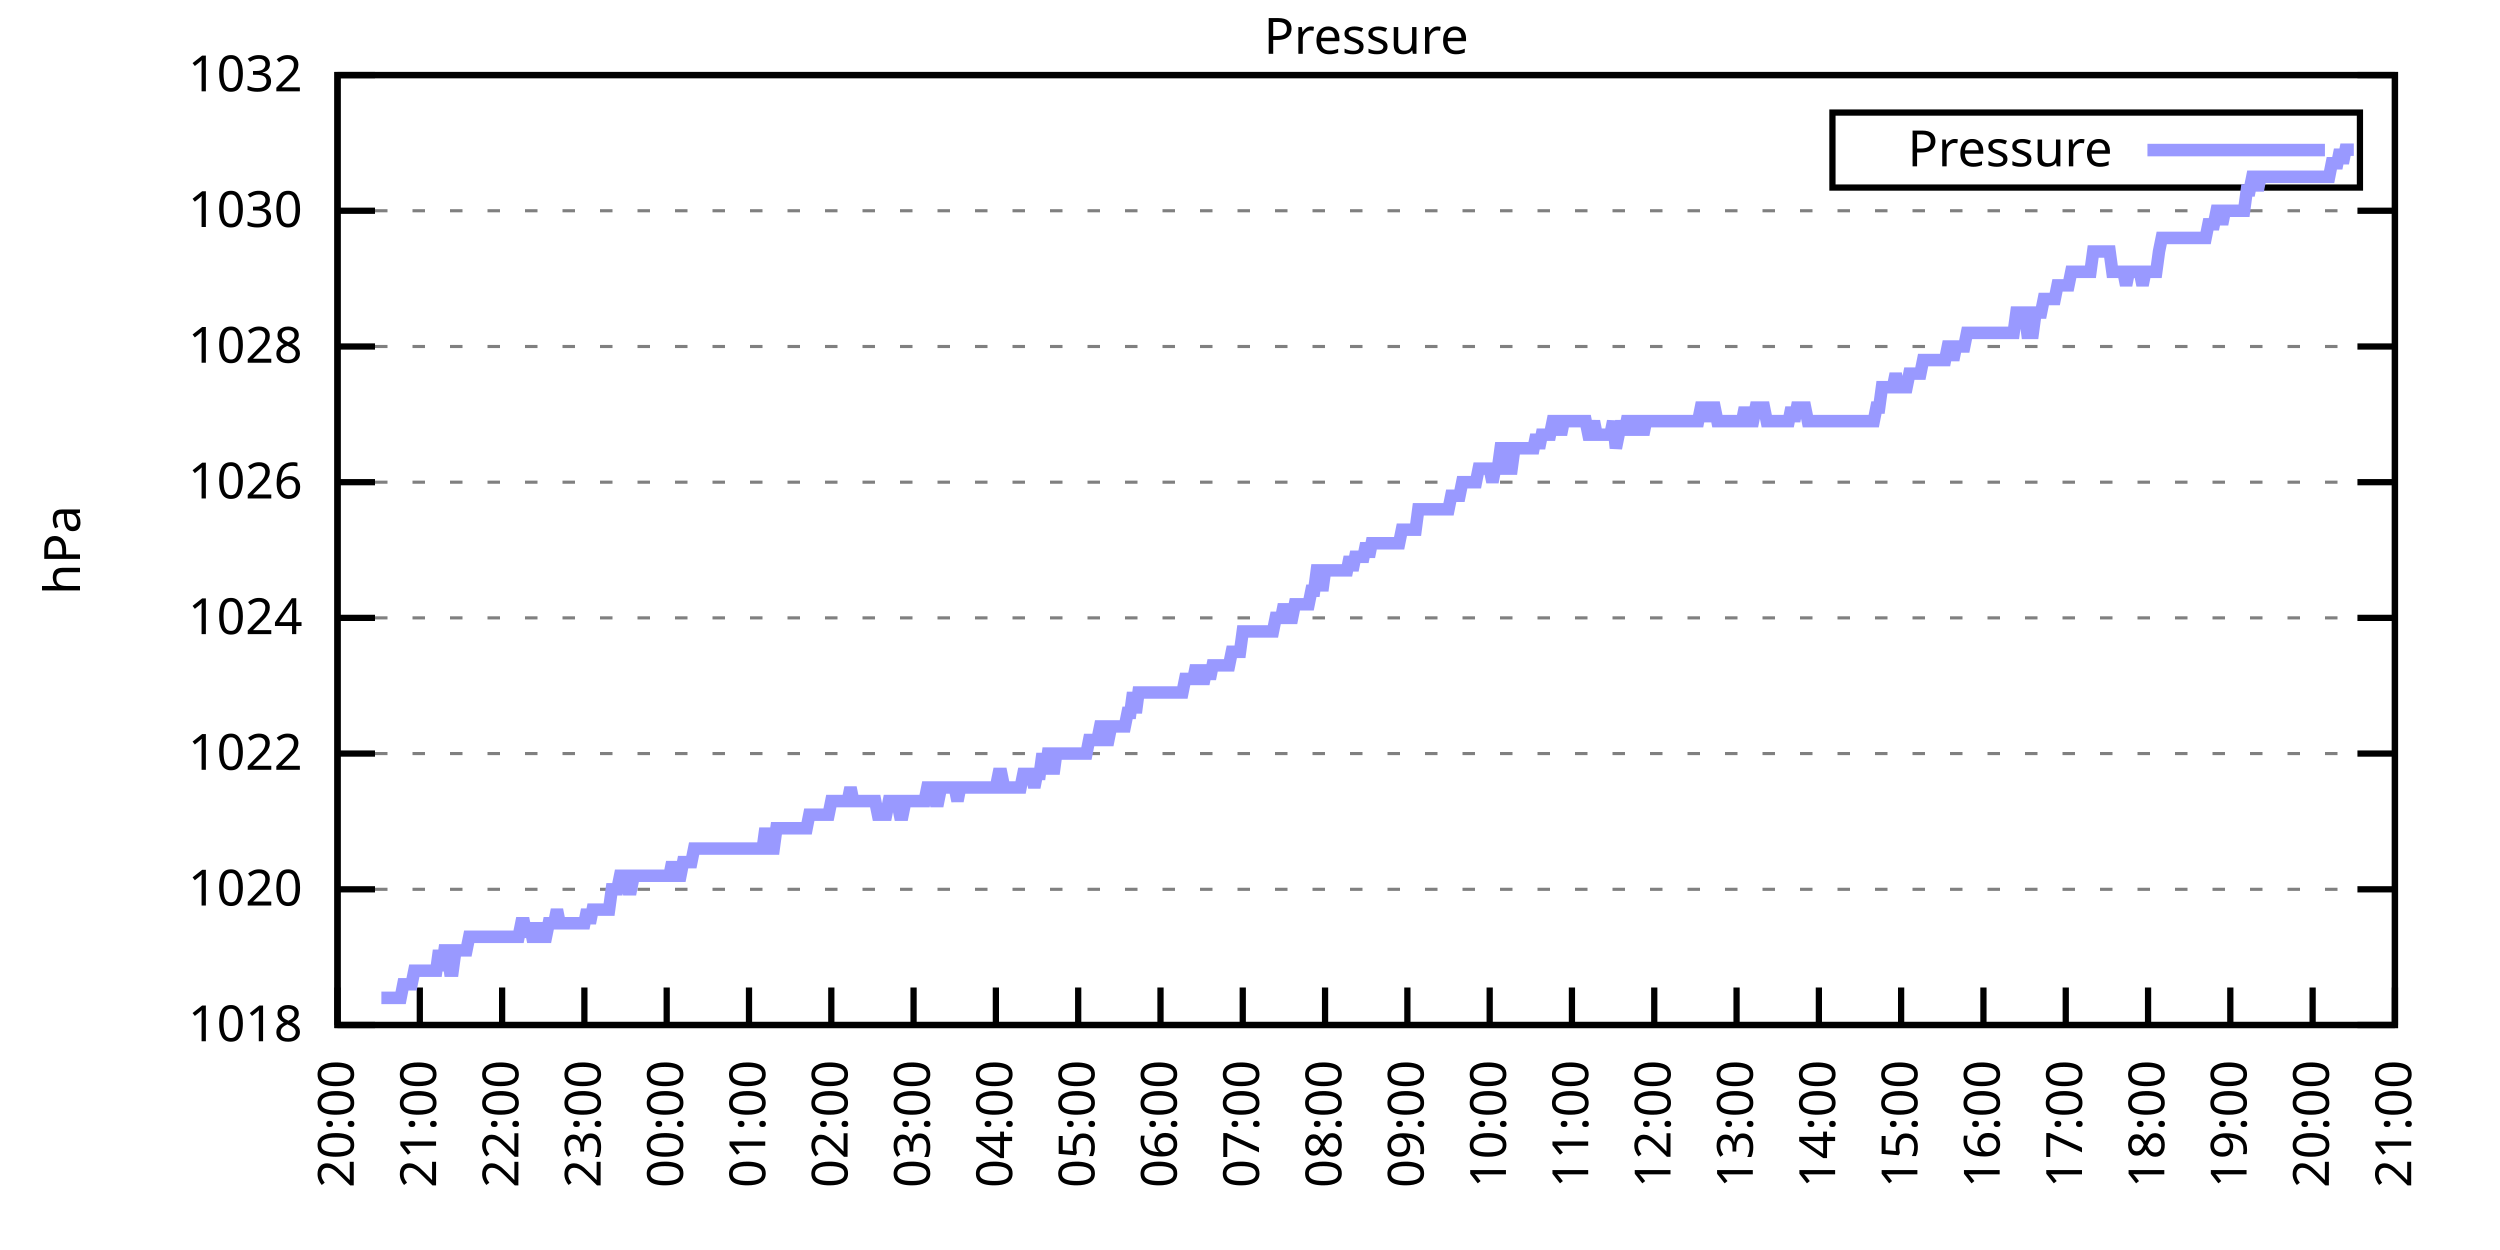
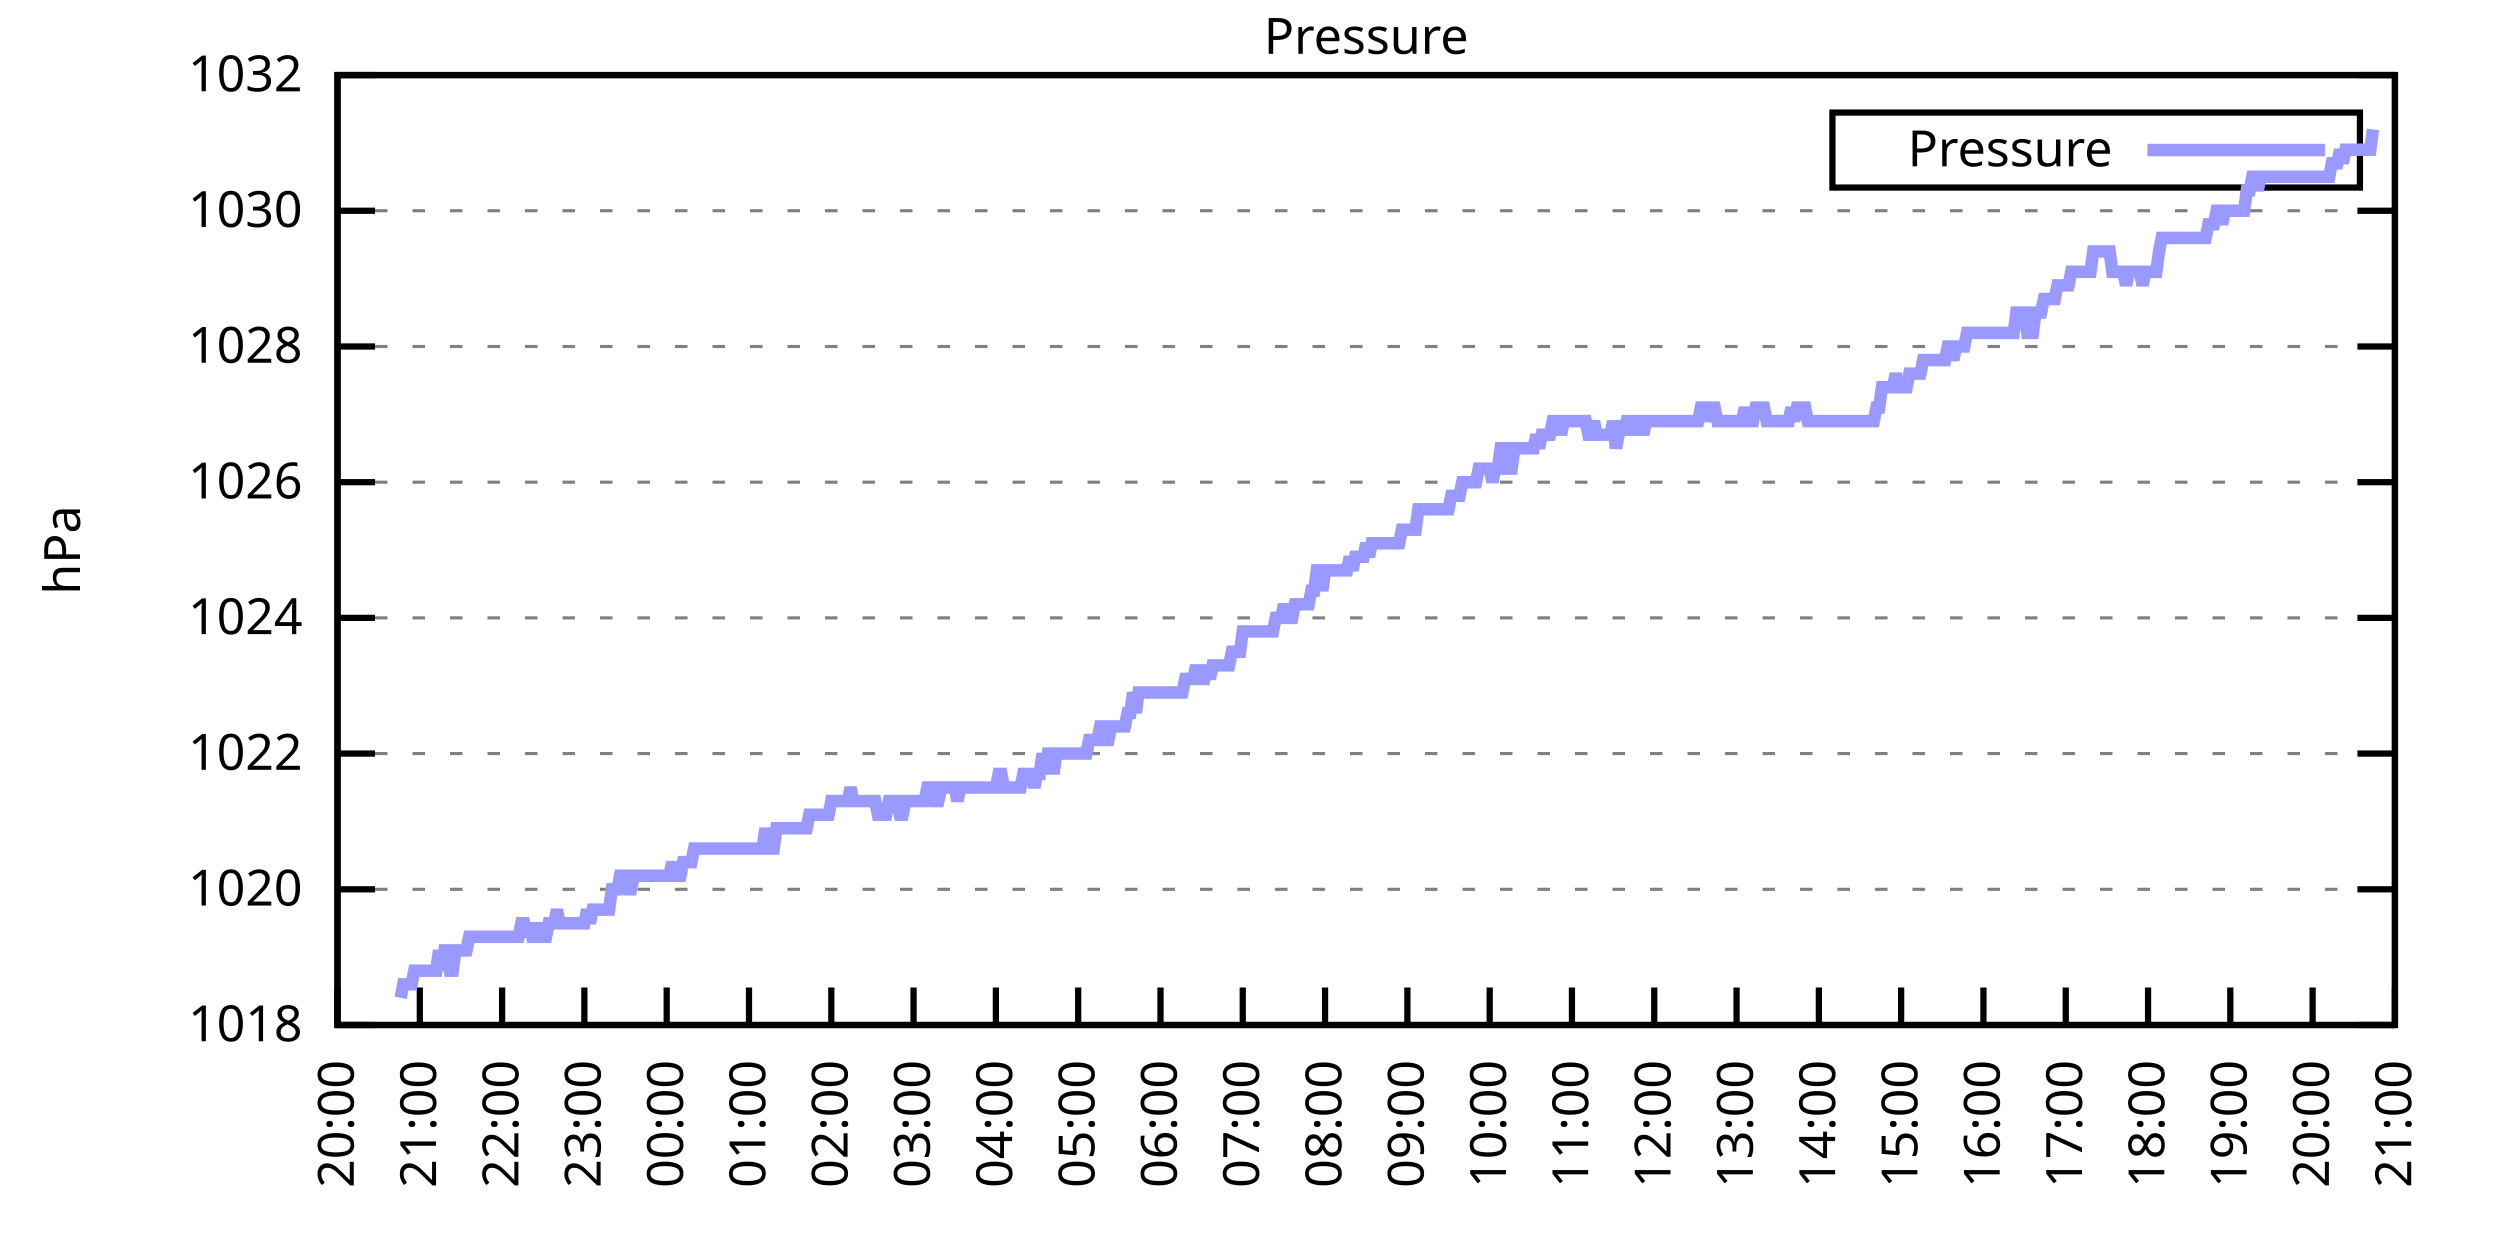
<svg xmlns="http://www.w3.org/2000/svg" xmlns:xlink="http://www.w3.org/1999/xlink" width="400" height="200" viewBox="0 0 400 200">
  <g id="gnuplot_canvas">
    <rect x="0" y="0" width="400" height="200" fill="none" />
    <defs>
      <circle id="gpDot" r="0.5" stroke-width="0.5" stroke="currentColor" />
      <path id="gpPt0" stroke-width="0.333" stroke="currentColor" d="M-1,0 h2 M0,-1 v2" />
      <path id="gpPt1" stroke-width="0.333" stroke="currentColor" d="M-1,-1 L1,1 M1,-1 L-1,1" />
      <path id="gpPt2" stroke-width="0.333" stroke="currentColor" d="M-1,0 L1,0 M0,-1 L0,1 M-1,-1 L1,1 M-1,1 L1,-1" />
      <rect id="gpPt3" stroke-width="0.333" stroke="currentColor" x="-1" y="-1" width="2" height="2" />
      <rect id="gpPt4" stroke-width="0.333" stroke="currentColor" fill="currentColor" x="-1" y="-1" width="2" height="2" />
      <circle id="gpPt5" stroke-width="0.333" stroke="currentColor" cx="0" cy="0" r="1" />
      <use xlink:href="#gpPt5" id="gpPt6" fill="currentColor" stroke="none" />
      <path id="gpPt7" stroke-width="0.333" stroke="currentColor" d="M0,-1.33 L-1.33,0.67 L1.33,0.67 z" />
      <use xlink:href="#gpPt7" id="gpPt8" fill="currentColor" stroke="none" />
      <use xlink:href="#gpPt7" id="gpPt9" stroke="currentColor" transform="rotate(180)" />
      <use xlink:href="#gpPt9" id="gpPt10" fill="currentColor" stroke="none" />
      <use xlink:href="#gpPt3" id="gpPt11" stroke="currentColor" transform="rotate(45)" />
      <use xlink:href="#gpPt11" id="gpPt12" fill="currentColor" stroke="none" />
      <path id="gpPt13" stroke-width="0.333" stroke="currentColor" d="M0,1.330 L1.265,0.411 L0.782,-1.067 L-0.782,-1.076 L-1.265,0.411 z" />
      <use xlink:href="#gpPt13" id="gpPt14" fill="currentColor" stroke="none" />
      <filter id="textbox" filterUnits="objectBoundingBox" x="0" y="0" height="1" width="1">
        <feFlood flood-color="white" flood-opacity="1" result="bgnd" />
        <feComposite in="SourceGraphic" in2="bgnd" operator="atop" />
      </filter>
      <filter id="greybox" filterUnits="objectBoundingBox" x="0" y="0" height="1" width="1">
        <feFlood flood-color="lightgrey" flood-opacity="1" result="grey" />
        <feComposite in="SourceGraphic" in2="grey" operator="atop" />
      </filter>
    </defs>
    <g fill="none" color="white" stroke="currentColor" stroke-width="1.00" stroke-linecap="butt" stroke-linejoin="miter">
</g>
    <g fill="none" color="black" stroke="currentColor" stroke-width="1.00" stroke-linecap="butt" stroke-linejoin="miter">
      <g stroke="none" shape-rendering="crispEdges">
        <polygon fill="rgb(255, 255, 255)" points="54.00,164.00 383.18,164.00 383.18,12.02 54.00,12.02 " />
      </g>
    </g>
    <g fill="none" color="black" stroke="currentColor" stroke-width="1.00" stroke-linecap="butt" stroke-linejoin="miter">
</g>
    <g fill="none" color="black" stroke="black" stroke-width="0.50" stroke-linecap="butt" stroke-linejoin="miter">
</g>
    <g fill="none" color="gray" stroke="currentColor" stroke-width="0.50" stroke-linecap="butt" stroke-linejoin="miter">
      <path stroke="gray" stroke-dasharray="2,4" class="gridline" d="M54.00,164.00 L383.19,164.00  " />
    </g>
    <g fill="none" color="gray" stroke="gray" stroke-width="1.00" stroke-linecap="butt" stroke-linejoin="miter">
</g>
    <g fill="none" color="black" stroke="currentColor" stroke-width="1.00" stroke-linecap="butt" stroke-linejoin="miter">
      <path stroke="black" d="M54.00,164.00 L60.00,164.00 M383.19,164.00 L377.19,164.00  " />
      <g transform="translate(48.40,166.60)" stroke="none" fill="black" font-family="Sans" font-size="8.00" text-anchor="end">
        <text>
          <tspan font-family="Sans"> 1018</tspan>
        </text>
      </g>
    </g>
    <g fill="none" color="black" stroke="currentColor" stroke-width="1.00" stroke-linecap="butt" stroke-linejoin="miter">
</g>
    <g fill="none" color="black" stroke="black" stroke-width="0.50" stroke-linecap="butt" stroke-linejoin="miter">
</g>
    <g fill="none" color="gray" stroke="currentColor" stroke-width="0.50" stroke-linecap="butt" stroke-linejoin="miter">
      <path stroke="gray" stroke-dasharray="2,4" class="gridline" d="M54.00,142.29 L383.19,142.29  " />
    </g>
    <g fill="none" color="gray" stroke="gray" stroke-width="1.00" stroke-linecap="butt" stroke-linejoin="miter">
</g>
    <g fill="none" color="black" stroke="currentColor" stroke-width="1.00" stroke-linecap="butt" stroke-linejoin="miter">
      <path stroke="black" d="M54.00,142.29 L60.00,142.29 M383.19,142.29 L377.19,142.29  " />
      <g transform="translate(48.40,144.89)" stroke="none" fill="black" font-family="Sans" font-size="8.00" text-anchor="end">
        <text>
          <tspan font-family="Sans"> 1020</tspan>
        </text>
      </g>
    </g>
    <g fill="none" color="black" stroke="currentColor" stroke-width="1.00" stroke-linecap="butt" stroke-linejoin="miter">
</g>
    <g fill="none" color="black" stroke="black" stroke-width="0.50" stroke-linecap="butt" stroke-linejoin="miter">
</g>
    <g fill="none" color="gray" stroke="currentColor" stroke-width="0.50" stroke-linecap="butt" stroke-linejoin="miter">
      <path stroke="gray" stroke-dasharray="2,4" class="gridline" d="M54.00,120.57 L383.19,120.57  " />
    </g>
    <g fill="none" color="gray" stroke="gray" stroke-width="1.00" stroke-linecap="butt" stroke-linejoin="miter">
</g>
    <g fill="none" color="black" stroke="currentColor" stroke-width="1.00" stroke-linecap="butt" stroke-linejoin="miter">
      <path stroke="black" d="M54.00,120.57 L60.00,120.57 M383.19,120.57 L377.19,120.57  " />
      <g transform="translate(48.40,123.17)" stroke="none" fill="black" font-family="Sans" font-size="8.00" text-anchor="end">
        <text>
          <tspan font-family="Sans"> 1022</tspan>
        </text>
      </g>
    </g>
    <g fill="none" color="black" stroke="currentColor" stroke-width="1.00" stroke-linecap="butt" stroke-linejoin="miter">
</g>
    <g fill="none" color="black" stroke="black" stroke-width="0.50" stroke-linecap="butt" stroke-linejoin="miter">
</g>
    <g fill="none" color="gray" stroke="currentColor" stroke-width="0.50" stroke-linecap="butt" stroke-linejoin="miter">
      <path stroke="gray" stroke-dasharray="2,4" class="gridline" d="M54.00,98.86 L383.19,98.86  " />
    </g>
    <g fill="none" color="gray" stroke="gray" stroke-width="1.00" stroke-linecap="butt" stroke-linejoin="miter">
</g>
    <g fill="none" color="black" stroke="currentColor" stroke-width="1.00" stroke-linecap="butt" stroke-linejoin="miter">
      <path stroke="black" d="M54.00,98.86 L60.00,98.86 M383.19,98.86 L377.19,98.86  " />
      <g transform="translate(48.40,101.46)" stroke="none" fill="black" font-family="Sans" font-size="8.00" text-anchor="end">
        <text>
          <tspan font-family="Sans"> 1024</tspan>
        </text>
      </g>
    </g>
    <g fill="none" color="black" stroke="currentColor" stroke-width="1.00" stroke-linecap="butt" stroke-linejoin="miter">
</g>
    <g fill="none" color="black" stroke="black" stroke-width="0.50" stroke-linecap="butt" stroke-linejoin="miter">
</g>
    <g fill="none" color="gray" stroke="currentColor" stroke-width="0.50" stroke-linecap="butt" stroke-linejoin="miter">
      <path stroke="gray" stroke-dasharray="2,4" class="gridline" d="M54.00,77.15 L383.19,77.15  " />
    </g>
    <g fill="none" color="gray" stroke="gray" stroke-width="1.00" stroke-linecap="butt" stroke-linejoin="miter">
</g>
    <g fill="none" color="black" stroke="currentColor" stroke-width="1.00" stroke-linecap="butt" stroke-linejoin="miter">
      <path stroke="black" d="M54.00,77.15 L60.00,77.15 M383.19,77.15 L377.19,77.15  " />
      <g transform="translate(48.40,79.75)" stroke="none" fill="black" font-family="Sans" font-size="8.00" text-anchor="end">
        <text>
          <tspan font-family="Sans"> 1026</tspan>
        </text>
      </g>
    </g>
    <g fill="none" color="black" stroke="currentColor" stroke-width="1.00" stroke-linecap="butt" stroke-linejoin="miter">
</g>
    <g fill="none" color="black" stroke="black" stroke-width="0.50" stroke-linecap="butt" stroke-linejoin="miter">
</g>
    <g fill="none" color="gray" stroke="currentColor" stroke-width="0.50" stroke-linecap="butt" stroke-linejoin="miter">
      <path stroke="gray" stroke-dasharray="2,4" class="gridline" d="M54.00,55.44 L383.19,55.44  " />
    </g>
    <g fill="none" color="gray" stroke="gray" stroke-width="1.00" stroke-linecap="butt" stroke-linejoin="miter">
</g>
    <g fill="none" color="black" stroke="currentColor" stroke-width="1.00" stroke-linecap="butt" stroke-linejoin="miter">
      <path stroke="black" d="M54.00,55.44 L60.00,55.44 M383.19,55.44 L377.19,55.44  " />
      <g transform="translate(48.40,58.04)" stroke="none" fill="black" font-family="Sans" font-size="8.00" text-anchor="end">
        <text>
          <tspan font-family="Sans"> 1028</tspan>
        </text>
      </g>
    </g>
    <g fill="none" color="black" stroke="currentColor" stroke-width="1.00" stroke-linecap="butt" stroke-linejoin="miter">
</g>
    <g fill="none" color="black" stroke="black" stroke-width="0.50" stroke-linecap="butt" stroke-linejoin="miter">
</g>
    <g fill="none" color="gray" stroke="currentColor" stroke-width="0.50" stroke-linecap="butt" stroke-linejoin="miter">
      <path stroke="gray" stroke-dasharray="2,4" class="gridline" d="M54.00,33.72 L383.19,33.72  " />
    </g>
    <g fill="none" color="gray" stroke="gray" stroke-width="1.00" stroke-linecap="butt" stroke-linejoin="miter">
</g>
    <g fill="none" color="black" stroke="currentColor" stroke-width="1.00" stroke-linecap="butt" stroke-linejoin="miter">
      <path stroke="black" d="M54.00,33.72 L60.00,33.72 M383.19,33.72 L377.19,33.72  " />
      <g transform="translate(48.40,36.32)" stroke="none" fill="black" font-family="Sans" font-size="8.00" text-anchor="end">
        <text>
          <tspan font-family="Sans"> 1030</tspan>
        </text>
      </g>
    </g>
    <g fill="none" color="black" stroke="currentColor" stroke-width="1.00" stroke-linecap="butt" stroke-linejoin="miter">
</g>
    <g fill="none" color="black" stroke="black" stroke-width="0.50" stroke-linecap="butt" stroke-linejoin="miter">
</g>
    <g fill="none" color="gray" stroke="currentColor" stroke-width="0.50" stroke-linecap="butt" stroke-linejoin="miter">
      <path stroke="gray" stroke-dasharray="2,4" class="gridline" d="M54.00,12.01 L383.19,12.01  " />
    </g>
    <g fill="none" color="gray" stroke="gray" stroke-width="1.00" stroke-linecap="butt" stroke-linejoin="miter">
</g>
    <g fill="none" color="black" stroke="currentColor" stroke-width="1.00" stroke-linecap="butt" stroke-linejoin="miter">
      <path stroke="black" d="M54.00,12.01 L60.00,12.01 M383.19,12.01 L377.19,12.01  " />
      <g transform="translate(48.40,14.61)" stroke="none" fill="black" font-family="Sans" font-size="8.00" text-anchor="end">
        <text>
          <tspan font-family="Sans"> 1032</tspan>
        </text>
      </g>
    </g>
    <g fill="none" color="black" stroke="currentColor" stroke-width="1.00" stroke-linecap="butt" stroke-linejoin="miter">
      <path stroke="black" d="M54.00,164.00 L54.00,158.00  " />
      <g transform="translate(56.60,169.60) rotate(270.00)" stroke="none" fill="black" font-family="Sans" font-size="8.00" text-anchor="end">
        <text>
          <tspan font-family="Sans">20:00</tspan>
        </text>
      </g>
    </g>
    <g fill="none" color="black" stroke="currentColor" stroke-width="1.00" stroke-linecap="butt" stroke-linejoin="miter">
      <path stroke="black" d="M67.17,164.00 L67.17,158.00  " />
      <g transform="translate(69.77,169.60) rotate(270.00)" stroke="none" fill="black" font-family="Sans" font-size="8.00" text-anchor="end">
        <text>
          <tspan font-family="Sans">21:00</tspan>
        </text>
      </g>
    </g>
    <g fill="none" color="black" stroke="currentColor" stroke-width="1.00" stroke-linecap="butt" stroke-linejoin="miter">
      <path stroke="black" d="M80.34,164.00 L80.34,158.00  " />
      <g transform="translate(82.94,169.60) rotate(270.00)" stroke="none" fill="black" font-family="Sans" font-size="8.00" text-anchor="end">
        <text>
          <tspan font-family="Sans">22:00</tspan>
        </text>
      </g>
    </g>
    <g fill="none" color="black" stroke="currentColor" stroke-width="1.00" stroke-linecap="butt" stroke-linejoin="miter">
      <path stroke="black" d="M93.50,164.00 L93.50,158.00  " />
      <g transform="translate(96.10,169.60) rotate(270.00)" stroke="none" fill="black" font-family="Sans" font-size="8.00" text-anchor="end">
        <text>
          <tspan font-family="Sans">23:00</tspan>
        </text>
      </g>
    </g>
    <g fill="none" color="black" stroke="currentColor" stroke-width="1.00" stroke-linecap="butt" stroke-linejoin="miter">
      <path stroke="black" d="M106.67,164.00 L106.67,158.00  " />
      <g transform="translate(109.27,169.60) rotate(270.00)" stroke="none" fill="black" font-family="Sans" font-size="8.00" text-anchor="end">
        <text>
          <tspan font-family="Sans">00:00</tspan>
        </text>
      </g>
    </g>
    <g fill="none" color="black" stroke="currentColor" stroke-width="1.00" stroke-linecap="butt" stroke-linejoin="miter">
      <path stroke="black" d="M119.84,164.00 L119.84,158.00  " />
      <g transform="translate(122.44,169.60) rotate(270.00)" stroke="none" fill="black" font-family="Sans" font-size="8.00" text-anchor="end">
        <text>
          <tspan font-family="Sans">01:00</tspan>
        </text>
      </g>
    </g>
    <g fill="none" color="black" stroke="currentColor" stroke-width="1.00" stroke-linecap="butt" stroke-linejoin="miter">
      <path stroke="black" d="M133.01,164.00 L133.01,158.00  " />
      <g transform="translate(135.61,169.60) rotate(270.00)" stroke="none" fill="black" font-family="Sans" font-size="8.00" text-anchor="end">
        <text>
          <tspan font-family="Sans">02:00</tspan>
        </text>
      </g>
    </g>
    <g fill="none" color="black" stroke="currentColor" stroke-width="1.00" stroke-linecap="butt" stroke-linejoin="miter">
      <path stroke="black" d="M146.17,164.00 L146.17,158.00  " />
      <g transform="translate(148.77,169.60) rotate(270.00)" stroke="none" fill="black" font-family="Sans" font-size="8.00" text-anchor="end">
        <text>
          <tspan font-family="Sans">03:00</tspan>
        </text>
      </g>
    </g>
    <g fill="none" color="black" stroke="currentColor" stroke-width="1.00" stroke-linecap="butt" stroke-linejoin="miter">
      <path stroke="black" d="M159.34,164.00 L159.34,158.00  " />
      <g transform="translate(161.94,169.60) rotate(270.00)" stroke="none" fill="black" font-family="Sans" font-size="8.00" text-anchor="end">
        <text>
          <tspan font-family="Sans">04:00</tspan>
        </text>
      </g>
    </g>
    <g fill="none" color="black" stroke="currentColor" stroke-width="1.00" stroke-linecap="butt" stroke-linejoin="miter">
      <path stroke="black" d="M172.51,164.00 L172.51,158.00  " />
      <g transform="translate(175.11,169.60) rotate(270.00)" stroke="none" fill="black" font-family="Sans" font-size="8.00" text-anchor="end">
        <text>
          <tspan font-family="Sans">05:00</tspan>
        </text>
      </g>
    </g>
    <g fill="none" color="black" stroke="currentColor" stroke-width="1.00" stroke-linecap="butt" stroke-linejoin="miter">
      <path stroke="black" d="M185.68,164.00 L185.68,158.00  " />
      <g transform="translate(188.28,169.60) rotate(270.00)" stroke="none" fill="black" font-family="Sans" font-size="8.00" text-anchor="end">
        <text>
          <tspan font-family="Sans">06:00</tspan>
        </text>
      </g>
    </g>
    <g fill="none" color="black" stroke="currentColor" stroke-width="1.00" stroke-linecap="butt" stroke-linejoin="miter">
      <path stroke="black" d="M198.84,164.00 L198.84,158.00  " />
      <g transform="translate(201.44,169.60) rotate(270.00)" stroke="none" fill="black" font-family="Sans" font-size="8.00" text-anchor="end">
        <text>
          <tspan font-family="Sans">07:00</tspan>
        </text>
      </g>
    </g>
    <g fill="none" color="black" stroke="currentColor" stroke-width="1.00" stroke-linecap="butt" stroke-linejoin="miter">
      <path stroke="black" d="M212.01,164.00 L212.01,158.00  " />
      <g transform="translate(214.61,169.60) rotate(270.00)" stroke="none" fill="black" font-family="Sans" font-size="8.00" text-anchor="end">
        <text>
          <tspan font-family="Sans">08:00</tspan>
        </text>
      </g>
    </g>
    <g fill="none" color="black" stroke="currentColor" stroke-width="1.00" stroke-linecap="butt" stroke-linejoin="miter">
      <path stroke="black" d="M225.18,164.00 L225.18,158.00  " />
      <g transform="translate(227.78,169.60) rotate(270.00)" stroke="none" fill="black" font-family="Sans" font-size="8.00" text-anchor="end">
        <text>
          <tspan font-family="Sans">09:00</tspan>
        </text>
      </g>
    </g>
    <g fill="none" color="black" stroke="currentColor" stroke-width="1.00" stroke-linecap="butt" stroke-linejoin="miter">
      <path stroke="black" d="M238.35,164.00 L238.35,158.00  " />
      <g transform="translate(240.95,169.60) rotate(270.00)" stroke="none" fill="black" font-family="Sans" font-size="8.00" text-anchor="end">
        <text>
          <tspan font-family="Sans">10:00</tspan>
        </text>
      </g>
    </g>
    <g fill="none" color="black" stroke="currentColor" stroke-width="1.00" stroke-linecap="butt" stroke-linejoin="miter">
      <path stroke="black" d="M251.51,164.00 L251.51,158.00  " />
      <g transform="translate(254.11,169.60) rotate(270.00)" stroke="none" fill="black" font-family="Sans" font-size="8.00" text-anchor="end">
        <text>
          <tspan font-family="Sans">11:00</tspan>
        </text>
      </g>
    </g>
    <g fill="none" color="black" stroke="currentColor" stroke-width="1.00" stroke-linecap="butt" stroke-linejoin="miter">
      <path stroke="black" d="M264.68,164.00 L264.68,158.00  " />
      <g transform="translate(267.28,169.60) rotate(270.00)" stroke="none" fill="black" font-family="Sans" font-size="8.00" text-anchor="end">
        <text>
          <tspan font-family="Sans">12:00</tspan>
        </text>
      </g>
    </g>
    <g fill="none" color="black" stroke="currentColor" stroke-width="1.00" stroke-linecap="butt" stroke-linejoin="miter">
      <path stroke="black" d="M277.85,164.00 L277.85,158.00  " />
      <g transform="translate(280.45,169.60) rotate(270.00)" stroke="none" fill="black" font-family="Sans" font-size="8.00" text-anchor="end">
        <text>
          <tspan font-family="Sans">13:00</tspan>
        </text>
      </g>
    </g>
    <g fill="none" color="black" stroke="currentColor" stroke-width="1.00" stroke-linecap="butt" stroke-linejoin="miter">
      <path stroke="black" d="M291.02,164.00 L291.02,158.00  " />
      <g transform="translate(293.62,169.60) rotate(270.00)" stroke="none" fill="black" font-family="Sans" font-size="8.00" text-anchor="end">
        <text>
          <tspan font-family="Sans">14:00</tspan>
        </text>
      </g>
    </g>
    <g fill="none" color="black" stroke="currentColor" stroke-width="1.00" stroke-linecap="butt" stroke-linejoin="miter">
      <path stroke="black" d="M304.18,164.00 L304.18,158.00  " />
      <g transform="translate(306.78,169.60) rotate(270.00)" stroke="none" fill="black" font-family="Sans" font-size="8.00" text-anchor="end">
        <text>
          <tspan font-family="Sans">15:00</tspan>
        </text>
      </g>
    </g>
    <g fill="none" color="black" stroke="currentColor" stroke-width="1.00" stroke-linecap="butt" stroke-linejoin="miter">
      <path stroke="black" d="M317.35,164.00 L317.35,158.00  " />
      <g transform="translate(319.95,169.60) rotate(270.00)" stroke="none" fill="black" font-family="Sans" font-size="8.00" text-anchor="end">
        <text>
          <tspan font-family="Sans">16:00</tspan>
        </text>
      </g>
    </g>
    <g fill="none" color="black" stroke="currentColor" stroke-width="1.00" stroke-linecap="butt" stroke-linejoin="miter">
      <path stroke="black" d="M330.52,164.00 L330.52,158.00  " />
      <g transform="translate(333.12,169.60) rotate(270.00)" stroke="none" fill="black" font-family="Sans" font-size="8.00" text-anchor="end">
        <text>
          <tspan font-family="Sans">17:00</tspan>
        </text>
      </g>
    </g>
    <g fill="none" color="black" stroke="currentColor" stroke-width="1.00" stroke-linecap="butt" stroke-linejoin="miter">
      <path stroke="black" d="M343.69,164.00 L343.69,158.00  " />
      <g transform="translate(346.29,169.60) rotate(270.00)" stroke="none" fill="black" font-family="Sans" font-size="8.00" text-anchor="end">
        <text>
          <tspan font-family="Sans">18:00</tspan>
        </text>
      </g>
    </g>
    <g fill="none" color="black" stroke="currentColor" stroke-width="1.00" stroke-linecap="butt" stroke-linejoin="miter">
      <path stroke="black" d="M356.85,164.00 L356.85,158.00  " />
      <g transform="translate(359.45,169.60) rotate(270.00)" stroke="none" fill="black" font-family="Sans" font-size="8.00" text-anchor="end">
        <text>
          <tspan font-family="Sans">19:00</tspan>
        </text>
      </g>
    </g>
    <g fill="none" color="black" stroke="currentColor" stroke-width="1.00" stroke-linecap="butt" stroke-linejoin="miter">
      <path stroke="black" d="M370.02,164.00 L370.02,158.00  " />
      <g transform="translate(372.62,169.60) rotate(270.00)" stroke="none" fill="black" font-family="Sans" font-size="8.00" text-anchor="end">
        <text>
          <tspan font-family="Sans">20:00</tspan>
        </text>
      </g>
    </g>
    <g fill="none" color="black" stroke="currentColor" stroke-width="1.00" stroke-linecap="butt" stroke-linejoin="miter">
      <path stroke="black" d="M383.19,164.00 L383.19,158.00  " />
      <g transform="translate(385.79,169.60) rotate(270.00)" stroke="none" fill="black" font-family="Sans" font-size="8.00" text-anchor="end">
        <text>
          <tspan font-family="Sans">21:00</tspan>
        </text>
      </g>
    </g>
    <g fill="none" color="black" stroke="currentColor" stroke-width="1.00" stroke-linecap="butt" stroke-linejoin="miter">
</g>
    <g fill="none" color="black" stroke="currentColor" stroke-width="1.00" stroke-linecap="butt" stroke-linejoin="miter">
      <path stroke="black" d="M54.00,12.01 L54.00,164.00 L383.19,164.00 L383.19,12.01 L54.00,12.01 Z  " />
    </g>
    <g fill="none" color="black" stroke="currentColor" stroke-width="1.00" stroke-linecap="butt" stroke-linejoin="miter">
</g>
    <g fill="none" color="black" stroke="currentColor" stroke-width="1.00" stroke-linecap="butt" stroke-linejoin="miter">
      <path stroke="black" d="M293.19,30.01 L293.19,18.01 L377.59,18.01 L377.59,30.01 L293.19,30.01 Z  " />
    </g>
    <g id="Pressure_plot_1">
      <g fill="none" color="white" stroke="black" stroke-width="2.00" stroke-linecap="butt" stroke-linejoin="miter">
</g>
      <g fill="none" color="black" stroke="currentColor" stroke-width="2.00" stroke-linecap="butt" stroke-linejoin="miter">
        <g transform="translate(337.99,26.61)" stroke="none" fill="black" font-family="Sans" font-size="8.00" text-anchor="end">
          <text>
            <tspan font-family="Sans">Pressure</tspan>
          </text>
        </g>
      </g>
      <g fill="none" color="black" stroke="currentColor" stroke-width="2.00" stroke-linecap="butt" stroke-linejoin="miter">
-         <path stroke="rgb(153, 153, 255)" d="M343.59,24.01 L371.99,24.01 M61.02,159.66 L61.46,159.66 L61.90,159.66 L62.34,159.66 L62.78,159.66 L63.22,159.66   L63.66,159.66 L64.10,159.66 L64.53,157.49 L64.97,157.49 L65.41,157.49 L65.85,157.49 L66.29,155.31 L66.73,155.31   L67.17,155.31 L67.61,155.31 L68.05,155.31 L68.48,155.31 L68.92,155.31 L69.36,155.31 L69.80,155.31 L70.24,152.06   L70.68,155.31 L71.12,152.06 L71.56,152.06 L72.00,155.31 L72.43,155.31 L72.87,152.06 L73.31,152.06 L73.75,152.06   L74.19,152.06 L74.63,152.06 L75.07,149.89 L75.51,149.89 L75.95,149.89 L76.38,149.89 L76.82,149.89 L77.26,149.89   L77.70,149.89 L78.14,149.89 L78.58,149.89 L79.02,149.89 L79.46,149.89 L79.90,149.89 L80.34,149.89 L80.77,149.89   L81.21,149.89 L81.65,149.89 L82.09,149.89 L82.53,149.89 L82.97,149.89 L83.41,147.72 L83.85,147.72 L84.29,149.89   L84.72,147.72 L85.16,149.89 L85.60,149.89 L86.04,147.72 L86.48,149.89 L86.92,149.89 L87.36,149.89 L87.80,147.72   L88.24,147.72 L88.67,147.72 L89.11,145.54 L89.55,147.72 L89.99,147.72 L90.43,147.72 L90.87,147.72 L91.31,147.72   L91.75,147.72 L92.19,147.72 L92.62,147.72 L93.06,147.72 L93.50,147.72 L93.94,145.54 L94.38,147.72 L94.82,145.54   L95.26,145.54 L95.70,145.54 L96.14,145.54 L96.58,145.54 L97.01,145.54 L97.45,145.54 L97.89,142.29 L98.33,142.29   L98.77,142.29 L99.21,140.12 L99.65,140.12 L100.09,140.12 L100.53,142.29 L100.96,142.29 L101.40,140.12 L101.84,140.12   L102.28,140.12 L102.72,140.12 L103.16,140.12 L103.60,140.12 L104.04,140.12 L104.48,140.12 L104.91,140.12 L105.35,140.12   L105.79,140.12 L106.23,140.12 L106.67,140.12 L107.11,140.12 L107.55,137.94 L107.99,140.12 L108.43,140.12 L108.87,140.12   L109.30,137.94 L109.74,137.94 L110.18,137.94 L110.62,137.94 L111.06,135.77 L111.50,135.77 L111.94,135.77 L112.38,135.77   L112.82,135.77 L113.25,135.77 L113.69,135.77 L114.13,135.77 L114.57,135.77 L115.01,135.77 L115.45,135.77 L115.89,135.77   L116.33,135.77 L116.77,135.77 L117.20,135.77 L117.64,135.77 L118.08,135.77 L118.52,135.77 L118.96,135.77 L119.40,135.77   L119.84,135.77 L120.28,135.77 L120.72,135.77 L121.15,135.77 L121.59,135.77 L122.03,135.77 L122.47,132.52 L122.91,135.77   L123.35,135.77 L123.79,135.77 L124.23,132.52 L124.67,132.52 L125.11,132.52 L125.54,132.52 L125.98,132.52 L126.42,132.52   L126.86,132.52 L127.30,132.52 L127.74,132.52 L128.18,132.52 L128.62,132.52 L129.06,132.52 L129.49,130.35 L129.93,130.35   L130.37,130.35 L130.81,130.35 L131.25,130.35 L131.69,130.35 L132.13,130.35 L132.57,130.35 L133.01,128.17 L133.44,128.17   L133.88,128.17 L134.32,128.17 L134.76,128.17 L135.20,128.17 L135.64,128.17 L136.08,126.00 L136.52,128.17 L136.96,128.17   L137.39,128.17 L137.83,128.17 L138.27,128.17 L138.71,128.17 L139.15,128.17 L139.59,128.17 L140.03,128.17 L140.47,130.35   L140.91,130.35 L141.35,130.35 L141.78,130.35 L142.22,128.17 L142.66,128.17 L143.10,128.17 L143.54,128.17 L143.98,130.35   L144.42,130.35 L144.86,128.17 L145.30,128.17 L145.73,128.17 L146.17,128.17 L146.61,128.17 L147.05,128.17 L147.49,128.17   L147.93,128.17 L148.37,126.00 L148.81,126.00 L149.25,126.00 L149.68,128.17 L150.12,128.17 L150.56,126.00 L151.00,126.00   L151.44,126.00 L151.88,126.00 L152.32,126.00 L152.76,126.00 L153.20,128.17 L153.63,126.00 L154.07,126.00 L154.51,126.00   L154.95,126.00 L155.39,126.00 L155.83,126.00 L156.27,126.00 L156.71,126.00 L157.15,126.00 L157.59,126.00 L158.02,126.00   L158.46,126.00 L158.90,126.00 L159.34,126.00 L159.78,123.83 L160.22,123.83 L160.66,126.00 L161.10,126.00 L161.54,126.00   L161.97,126.00 L162.41,126.00 L162.85,126.00 L163.29,126.00 L163.73,123.83 L164.17,123.83 L164.61,123.83 L165.05,123.83   L165.49,126.00 L165.92,123.83 L166.36,123.83 L166.80,120.57 L167.24,123.83 L167.68,120.57 L168.12,120.57 L168.56,123.83   L169.00,120.57 L169.44,120.57 L169.87,120.57 L170.31,120.57 L170.75,120.57 L171.19,120.57 L171.63,120.57 L172.07,120.57   L172.51,120.57 L172.95,120.57 L173.39,120.57 L173.83,120.57 L174.26,118.40 L174.70,118.40 L175.14,118.40 L175.58,118.40   L176.02,116.23 L176.46,116.23 L176.90,118.40 L177.34,118.40 L177.78,116.23 L178.21,116.23 L178.65,116.23 L179.09,116.23   L179.53,116.23 L179.97,116.23 L180.41,114.06 L180.85,114.06 L181.29,110.80 L181.73,114.06 L182.16,110.80 L182.60,110.80   L183.04,110.80 L183.48,110.80 L183.92,110.80 L184.36,110.80 L184.80,110.80 L185.24,110.80 L185.68,110.80 L186.11,110.80   L186.55,110.80 L186.99,110.80 L187.43,110.80 L187.87,110.80 L188.31,110.80 L188.75,110.80 L189.19,110.80 L189.63,108.63   L190.07,108.63 L190.50,108.63 L190.94,108.63 L191.38,106.46 L191.82,108.63 L192.26,108.63 L192.70,108.63 L193.14,106.46   L193.58,108.63 L194.02,106.46 L194.45,106.46 L194.89,106.46 L195.33,106.46 L195.77,106.46 L196.21,106.46 L196.65,106.46   L197.09,104.29 L197.53,104.29 L197.97,104.29 L198.40,104.29 L198.84,101.03 L199.28,101.03 L199.72,101.03 L200.16,101.03   L200.60,101.03 L201.04,101.03 L201.48,101.03 L201.92,101.03 L202.35,101.03 L202.79,101.03 L203.23,101.03 L203.67,101.03   L204.11,98.86 L204.55,98.86 L204.99,98.86 L205.43,96.69 L205.87,98.86 L206.31,98.86 L206.74,98.86 L207.18,96.69   L207.62,96.69 L208.06,96.69 L208.50,96.69 L208.94,96.69 L209.38,96.69 L209.82,94.52 L210.26,94.52 L210.69,91.26   L211.13,91.26 L211.57,94.52 L212.01,91.26 L212.45,91.26 L212.89,91.26 L213.33,91.26 L213.77,91.26 L214.21,91.26   L214.64,91.26 L215.08,91.26 L215.52,91.26 L215.96,89.09 L216.40,91.26 L216.84,89.09 L217.28,89.09 L217.72,89.09   L218.16,89.09 L218.60,86.92 L219.03,89.09 L219.47,86.92 L219.91,86.92 L220.35,86.92 L220.79,86.92 L221.23,86.92   L221.67,86.92 L222.11,86.92 L222.55,86.92 L222.98,86.92 L223.42,86.92 L223.86,86.92 L224.30,84.75 L224.74,84.75   L225.18,84.75 L225.62,84.75 L226.06,84.75 L226.50,84.75 L226.93,81.49 L227.37,81.49 L227.81,81.49 L228.25,81.49   L228.69,81.49 L229.13,81.49 L229.57,81.49 L230.01,81.49 L230.45,81.49 L230.88,81.49 L231.32,81.49 L231.76,81.49   L232.20,79.32 L232.64,79.32 L233.08,79.32 L233.52,79.32 L233.96,77.15 L234.40,77.15 L234.84,77.15 L235.27,77.15   L235.71,77.15 L236.15,77.15 L236.59,74.98 L237.03,74.98 L237.47,74.98 L237.91,74.98 L238.35,74.98 L238.79,77.15   L239.22,74.98 L239.66,74.98 L240.10,71.72 L240.54,71.72 L240.98,74.98 L241.42,74.98 L241.86,74.98 L242.30,71.72   L242.74,71.72 L243.17,71.72 L243.61,71.72 L244.05,71.72 L244.49,71.72 L244.93,71.72 L245.37,71.72 L245.81,69.55   L246.25,71.72 L246.69,69.55 L247.12,69.55 L247.56,69.55 L248.00,69.55 L248.44,67.38 L248.88,67.38 L249.32,67.38   L249.76,69.55 L250.20,67.38 L250.64,67.38 L251.08,67.38 L251.51,67.38 L251.95,67.38 L252.39,67.38 L252.83,67.38   L253.27,67.38 L253.71,67.38 L254.15,69.55 L254.59,69.55 L255.03,67.38 L255.46,69.55 L255.90,69.55 L256.34,69.55   L256.78,69.55 L257.22,69.55 L257.66,69.55 L258.10,67.38 L258.54,71.72 L258.98,69.55 L259.41,67.38 L259.85,69.55   L260.29,67.38 L260.73,67.38 L261.17,67.38 L261.61,69.55 L262.05,67.38 L262.49,67.38 L262.93,69.55 L263.36,67.38   L263.80,67.38 L264.24,67.38 L264.68,67.38 L265.12,67.38 L265.56,67.38 L266.00,67.38 L266.44,67.38 L266.88,67.38   L267.32,67.38 L267.75,67.38 L268.19,67.38 L268.63,67.38 L269.07,67.38 L269.51,67.38 L269.95,67.38 L270.39,67.38   L270.83,67.38 L271.27,67.38 L271.70,67.38 L272.14,65.21 L272.58,65.21 L273.02,67.38 L273.46,65.21 L273.90,65.21   L274.34,65.21 L274.78,67.38 L275.22,67.38 L275.65,67.38 L276.09,67.38 L276.53,67.38 L276.97,67.38 L277.41,67.38   L277.85,67.38 L278.29,67.38 L278.73,67.38 L279.17,65.21 L279.60,67.38 L280.04,67.38 L280.48,67.38 L280.92,65.21   L281.36,65.21 L281.80,65.21 L282.24,65.21 L282.68,67.38 L283.12,67.38 L283.56,67.38 L283.99,67.38 L284.43,67.38   L284.87,67.38 L285.31,67.38 L285.75,67.38 L286.19,67.38 L286.63,65.21 L287.07,67.38 L287.51,65.21 L287.94,65.21   L288.38,65.21 L288.82,65.21 L289.26,67.38 L289.70,67.38 L290.14,67.38 L290.58,67.38 L291.02,67.38 L291.46,67.38   L291.89,67.38 L292.33,67.38 L292.77,67.38 L293.21,67.38 L293.65,67.38 L294.09,67.38 L294.53,67.38 L294.97,67.38   L295.41,67.38 L295.84,67.38 L296.28,67.38 L296.72,67.38 L297.16,67.38 L297.60,67.38 L298.04,67.38 L298.48,67.38   L298.92,67.38 L299.36,67.38 L299.80,67.38 L300.23,65.21 L300.67,65.21 L301.11,61.95 L301.55,61.95 L301.99,61.95   L302.43,61.95 L302.87,61.95 L303.31,59.78 L303.75,61.95 L304.18,61.95 L304.62,61.95 L305.06,61.95 L305.50,59.78   L305.94,59.78 L306.38,59.78 L306.82,59.78 L307.26,59.78 L307.70,57.61 L308.13,57.61 L308.57,57.61 L309.01,57.61   L309.45,57.61 L309.89,57.61 L310.33,57.61 L310.77,57.61 L311.21,57.61 L311.65,55.44 L312.08,55.44 L312.52,57.61   L312.96,55.44 L313.40,55.44 L313.84,55.44 L314.28,55.44 L314.72,53.26 L315.16,53.26 L315.60,53.26 L316.04,53.26   L316.47,53.26 L316.91,53.26 L317.35,53.26 L317.79,53.26 L318.23,53.26 L318.67,53.26 L319.11,53.26 L319.55,53.26   L319.99,53.26 L320.42,53.26 L320.86,53.26 L321.30,53.26 L321.74,53.26 L322.18,53.26 L322.62,50.01 L323.06,50.01   L323.50,50.01 L323.94,50.01 L324.37,53.26 L324.81,53.26 L325.25,53.26 L325.69,50.01 L326.13,50.01 L326.57,50.01   L327.01,47.84 L327.45,47.84 L327.89,47.84 L328.33,47.84 L328.76,47.84 L329.20,45.66 L329.64,45.66 L330.08,45.66   L330.52,45.66 L330.96,45.66 L331.40,43.49 L331.84,43.49 L332.28,43.49 L332.71,43.49 L333.15,43.49 L333.59,43.49   L334.03,43.49 L334.47,43.49 L334.91,40.24 L335.35,40.24 L335.79,40.24 L336.23,40.24 L336.66,40.24 L337.10,40.24   L337.54,40.24 L337.98,43.49 L338.42,43.49 L338.86,43.49 L339.30,43.49 L339.74,43.49 L340.18,45.66 L340.61,43.49   L341.05,43.49 L341.49,43.49 L341.93,43.49 L342.37,43.49 L342.81,45.66 L343.25,43.49 L343.69,43.49 L344.13,43.49   L344.57,43.49 L345.00,43.49 L345.44,40.24 L345.88,38.07 L346.32,38.07 L346.76,38.07 L347.20,38.07 L347.64,38.07   L348.08,38.07 L348.52,38.07 L348.95,38.07 L349.39,38.07 L349.83,38.07 L350.27,38.07 L350.71,38.07 L351.15,38.07   L351.59,38.07 L352.03,38.07 L352.47,38.07 L352.90,38.07 L353.34,35.89 L353.78,35.89 L354.22,35.89 L354.66,33.72   L355.10,33.72 L355.54,35.89 L355.98,33.72 L356.42,33.72 L356.85,33.72 L357.29,33.72 L357.73,33.72 L358.17,33.72   L358.61,33.72 L359.05,33.72 L359.49,30.47 L359.93,30.47 L360.37,28.29 L360.81,28.29 L361.24,30.47 L361.68,28.29   L362.12,28.29 L362.56,28.29 L363.00,28.29 L363.44,28.29 L363.88,28.29 L364.32,28.29 L364.76,28.29 L365.19,28.29   L365.63,28.29 L366.07,28.29 L366.51,28.29 L366.95,28.29 L367.39,28.29 L367.83,28.29 L368.27,28.29 L368.71,28.29   L369.14,28.29 L369.58,28.29 L370.02,28.29 L370.46,28.29 L370.90,28.29 L371.34,28.29 L371.78,28.29 L372.22,28.29   L372.66,28.29 L373.09,26.12 L373.53,26.12 L373.97,26.12 L374.41,23.95 L374.85,26.12 L375.29,23.95 L375.73,23.95   L376.17,23.95 L376.61,23.95  " />
+         <path stroke="rgb(153, 153, 255)" d="M343.59,24.01 L371.99,24.01 M64.10,159.66 L64.53,157.49 L64.97,157.49 L65.41,157.49 L65.85,157.49 L66.29,155.31   L66.73,155.31 L67.17,155.31 L67.61,155.31 L68.05,155.31 L68.48,155.31 L68.92,155.31 L69.36,155.31 L69.80,155.31   L70.24,152.06 L70.68,155.31 L71.12,152.06 L71.56,152.06 L72.00,155.31 L72.43,155.31 L72.87,152.06 L73.31,152.06   L73.75,152.06 L74.19,152.06 L74.63,152.06 L75.07,149.89 L75.51,149.89 L75.95,149.89 L76.38,149.89 L76.82,149.89   L77.26,149.89 L77.70,149.89 L78.14,149.89 L78.58,149.89 L79.02,149.89 L79.46,149.89 L79.90,149.89 L80.34,149.89   L80.77,149.89 L81.21,149.89 L81.65,149.89 L82.09,149.89 L82.53,149.89 L82.97,149.89 L83.41,147.72 L83.85,147.72   L84.29,149.89 L84.72,147.72 L85.16,149.89 L85.60,149.89 L86.04,147.72 L86.48,149.89 L86.92,149.89 L87.36,149.89   L87.80,147.72 L88.24,147.72 L88.67,147.72 L89.11,145.54 L89.55,147.72 L89.99,147.72 L90.43,147.72 L90.87,147.72   L91.31,147.72 L91.75,147.72 L92.19,147.72 L92.62,147.72 L93.06,147.72 L93.50,147.72 L93.94,145.54 L94.38,147.72   L94.82,145.54 L95.26,145.54 L95.70,145.54 L96.14,145.54 L96.58,145.54 L97.01,145.54 L97.45,145.54 L97.89,142.29   L98.33,142.29 L98.77,142.29 L99.21,140.12 L99.65,140.12 L100.09,140.12 L100.53,142.29 L100.96,142.29 L101.40,140.12   L101.84,140.12 L102.28,140.12 L102.72,140.12 L103.16,140.12 L103.60,140.12 L104.04,140.12 L104.48,140.12 L104.91,140.12   L105.35,140.12 L105.79,140.12 L106.23,140.12 L106.67,140.12 L107.11,140.12 L107.55,137.94 L107.99,140.12 L108.43,140.12   L108.87,140.12 L109.30,137.94 L109.74,137.94 L110.18,137.94 L110.62,137.94 L111.06,135.77 L111.50,135.77 L111.94,135.77   L112.38,135.77 L112.82,135.77 L113.25,135.77 L113.69,135.77 L114.13,135.77 L114.57,135.77 L115.01,135.77 L115.45,135.77   L115.89,135.77 L116.33,135.77 L116.77,135.77 L117.20,135.77 L117.64,135.77 L118.08,135.77 L118.52,135.77 L118.96,135.77   L119.40,135.77 L119.84,135.77 L120.28,135.77 L120.72,135.77 L121.15,135.77 L121.59,135.77 L122.03,135.77 L122.47,132.52   L122.91,135.77 L123.35,135.77 L123.79,135.77 L124.23,132.52 L124.67,132.52 L125.11,132.52 L125.54,132.52 L125.98,132.52   L126.42,132.52 L126.86,132.52 L127.30,132.52 L127.74,132.52 L128.18,132.52 L128.62,132.52 L129.06,132.52 L129.49,130.35   L129.93,130.35 L130.37,130.35 L130.81,130.35 L131.25,130.35 L131.69,130.35 L132.13,130.35 L132.57,130.35 L133.01,128.17   L133.44,128.17 L133.88,128.17 L134.32,128.17 L134.76,128.17 L135.20,128.17 L135.64,128.17 L136.08,126.00 L136.52,128.17   L136.96,128.17 L137.39,128.17 L137.83,128.17 L138.27,128.17 L138.71,128.17 L139.15,128.17 L139.59,128.17 L140.03,128.17   L140.47,130.35 L140.91,130.35 L141.35,130.35 L141.78,130.35 L142.22,128.17 L142.66,128.17 L143.10,128.17 L143.54,128.17   L143.98,130.35 L144.42,130.35 L144.86,128.17 L145.30,128.17 L145.73,128.17 L146.17,128.17 L146.61,128.17 L147.05,128.17   L147.49,128.17 L147.93,128.17 L148.37,126.00 L148.81,126.00 L149.25,126.00 L149.68,128.17 L150.12,128.17 L150.56,126.00   L151.00,126.00 L151.44,126.00 L151.88,126.00 L152.32,126.00 L152.76,126.00 L153.20,128.17 L153.63,126.00 L154.07,126.00   L154.51,126.00 L154.95,126.00 L155.39,126.00 L155.83,126.00 L156.27,126.00 L156.71,126.00 L157.15,126.00 L157.59,126.00   L158.02,126.00 L158.46,126.00 L158.90,126.00 L159.34,126.00 L159.78,123.83 L160.22,123.83 L160.66,126.00 L161.10,126.00   L161.54,126.00 L161.97,126.00 L162.41,126.00 L162.85,126.00 L163.29,126.00 L163.73,123.83 L164.17,123.83 L164.61,123.83   L165.05,123.83 L165.49,126.00 L165.92,123.83 L166.36,123.83 L166.80,120.57 L167.24,123.83 L167.68,120.57 L168.12,120.57   L168.56,123.83 L169.00,120.57 L169.44,120.57 L169.87,120.57 L170.31,120.57 L170.75,120.57 L171.19,120.57 L171.63,120.57   L172.07,120.57 L172.51,120.57 L172.95,120.57 L173.39,120.57 L173.83,120.57 L174.26,118.40 L174.70,118.40 L175.14,118.40   L175.58,118.40 L176.02,116.23 L176.46,116.23 L176.90,118.40 L177.34,118.40 L177.78,116.23 L178.21,116.23 L178.65,116.23   L179.09,116.23 L179.53,116.23 L179.97,116.23 L180.41,114.06 L180.85,114.06 L181.29,110.80 L181.73,114.06 L182.16,110.80   L182.60,110.80 L183.04,110.80 L183.48,110.80 L183.92,110.80 L184.36,110.80 L184.80,110.80 L185.24,110.80 L185.68,110.80   L186.11,110.80 L186.55,110.80 L186.99,110.80 L187.43,110.80 L187.87,110.80 L188.31,110.80 L188.75,110.80 L189.19,110.80   L189.63,108.63 L190.07,108.63 L190.50,108.63 L190.94,108.63 L191.38,106.46 L191.82,108.63 L192.26,108.63 L192.70,108.63   L193.14,106.46 L193.58,108.63 L194.02,106.46 L194.45,106.46 L194.89,106.46 L195.33,106.46 L195.77,106.46 L196.21,106.46   L196.65,106.46 L197.09,104.29 L197.53,104.29 L197.97,104.29 L198.40,104.29 L198.84,101.03 L199.28,101.03 L199.72,101.03   L200.16,101.03 L200.60,101.03 L201.04,101.03 L201.48,101.03 L201.92,101.03 L202.35,101.03 L202.79,101.03 L203.23,101.03   L203.67,101.03 L204.11,98.86 L204.55,98.86 L204.99,98.86 L205.43,96.69 L205.87,98.86 L206.31,98.86 L206.74,98.86   L207.18,96.69 L207.62,96.69 L208.06,96.69 L208.50,96.69 L208.94,96.69 L209.38,96.69 L209.82,94.52 L210.26,94.52   L210.69,91.26 L211.13,91.26 L211.57,94.52 L212.01,91.26 L212.45,91.26 L212.89,91.26 L213.33,91.26 L213.77,91.26   L214.21,91.26 L214.64,91.26 L215.08,91.26 L215.52,91.26 L215.96,89.09 L216.40,91.26 L216.84,89.09 L217.28,89.09   L217.72,89.09 L218.16,89.09 L218.60,86.92 L219.03,89.09 L219.47,86.92 L219.91,86.92 L220.35,86.92 L220.79,86.92   L221.23,86.92 L221.67,86.92 L222.11,86.92 L222.55,86.92 L222.98,86.92 L223.42,86.92 L223.86,86.92 L224.30,84.75   L224.74,84.75 L225.18,84.75 L225.62,84.75 L226.06,84.75 L226.50,84.75 L226.93,81.49 L227.37,81.49 L227.81,81.49   L228.25,81.49 L228.69,81.49 L229.13,81.49 L229.57,81.49 L230.01,81.49 L230.45,81.49 L230.88,81.49 L231.32,81.49   L231.76,81.49 L232.20,79.32 L232.64,79.32 L233.08,79.32 L233.52,79.32 L233.96,77.15 L234.40,77.15 L234.84,77.15   L235.27,77.15 L235.71,77.15 L236.15,77.15 L236.59,74.98 L237.03,74.98 L237.47,74.98 L237.91,74.98 L238.35,74.98   L238.79,77.15 L239.22,74.98 L239.66,74.98 L240.10,71.72 L240.54,71.72 L240.98,74.98 L241.42,74.98 L241.86,74.98   L242.30,71.72 L242.74,71.72 L243.17,71.72 L243.61,71.72 L244.05,71.72 L244.49,71.72 L244.93,71.72 L245.37,71.72   L245.81,69.55 L246.25,71.72 L246.69,69.55 L247.12,69.55 L247.56,69.55 L248.00,69.55 L248.44,67.38 L248.88,67.38   L249.32,67.38 L249.76,69.55 L250.20,67.38 L250.64,67.38 L251.08,67.38 L251.51,67.38 L251.95,67.38 L252.39,67.38   L252.83,67.38 L253.27,67.38 L253.71,67.38 L254.15,69.55 L254.59,69.55 L255.03,67.38 L255.46,69.55 L255.90,69.55   L256.34,69.55 L256.78,69.55 L257.22,69.55 L257.66,69.55 L258.10,67.38 L258.54,71.72 L258.98,69.55 L259.41,67.38   L259.85,69.55 L260.29,67.38 L260.73,67.38 L261.17,67.38 L261.61,69.55 L262.05,67.38 L262.49,67.38 L262.93,69.55   L263.36,67.38 L263.80,67.38 L264.24,67.38 L264.68,67.38 L265.12,67.38 L265.56,67.38 L266.00,67.38 L266.44,67.38   L266.88,67.38 L267.32,67.38 L267.75,67.38 L268.19,67.38 L268.63,67.38 L269.07,67.38 L269.51,67.38 L269.95,67.38   L270.39,67.38 L270.83,67.38 L271.27,67.38 L271.70,67.38 L272.14,65.21 L272.58,65.21 L273.02,67.38 L273.46,65.21   L273.90,65.21 L274.34,65.21 L274.78,67.38 L275.22,67.38 L275.65,67.38 L276.09,67.38 L276.53,67.38 L276.97,67.38   L277.41,67.38 L277.85,67.38 L278.29,67.38 L278.73,67.38 L279.17,65.21 L279.60,67.38 L280.04,67.38 L280.48,67.38   L280.92,65.21 L281.36,65.21 L281.80,65.21 L282.24,65.21 L282.68,67.38 L283.12,67.38 L283.56,67.38 L283.99,67.38   L284.43,67.38 L284.87,67.38 L285.31,67.38 L285.75,67.38 L286.19,67.38 L286.63,65.21 L287.07,67.38 L287.51,65.21   L287.94,65.21 L288.38,65.21 L288.82,65.21 L289.26,67.38 L289.70,67.38 L290.14,67.38 L290.58,67.38 L291.02,67.38   L291.46,67.38 L291.89,67.38 L292.33,67.38 L292.77,67.38 L293.21,67.38 L293.65,67.38 L294.09,67.38 L294.53,67.38   L294.97,67.38 L295.41,67.38 L295.84,67.38 L296.28,67.38 L296.72,67.38 L297.16,67.38 L297.60,67.38 L298.04,67.38   L298.48,67.38 L298.92,67.38 L299.36,67.38 L299.80,67.38 L300.23,65.21 L300.67,65.21 L301.11,61.95 L301.55,61.95   L301.99,61.95 L302.43,61.95 L302.87,61.95 L303.31,59.78 L303.75,61.95 L304.18,61.95 L304.62,61.95 L305.06,61.95   L305.50,59.78 L305.94,59.78 L306.38,59.78 L306.82,59.78 L307.26,59.78 L307.70,57.61 L308.13,57.61 L308.57,57.61   L309.01,57.61 L309.45,57.61 L309.89,57.61 L310.33,57.61 L310.77,57.61 L311.21,57.61 L311.65,55.44 L312.08,55.44   L312.52,57.61 L312.96,55.44 L313.40,55.44 L313.84,55.44 L314.28,55.44 L314.72,53.26 L315.16,53.26 L315.60,53.26   L316.04,53.26 L316.47,53.26 L316.91,53.26 L317.35,53.26 L317.79,53.26 L318.23,53.26 L318.67,53.26 L319.11,53.26   L319.55,53.26 L319.99,53.26 L320.42,53.26 L320.86,53.26 L321.30,53.26 L321.74,53.26 L322.18,53.26 L322.62,50.01   L323.06,50.01 L323.50,50.01 L323.94,50.01 L324.37,53.26 L324.81,53.26 L325.25,53.26 L325.69,50.01 L326.13,50.01   L326.57,50.01 L327.01,47.84 L327.45,47.84 L327.89,47.84 L328.33,47.84 L328.76,47.84 L329.20,45.66 L329.64,45.66   L330.08,45.66 L330.52,45.66 L330.96,45.66 L331.40,43.49 L331.84,43.49 L332.28,43.49 L332.71,43.49 L333.15,43.49   L333.59,43.49 L334.03,43.49 L334.47,43.49 L334.91,40.24 L335.35,40.24 L335.79,40.24 L336.23,40.24 L336.66,40.24   L337.10,40.24 L337.54,40.24 L337.98,43.49 L338.42,43.49 L338.86,43.49 L339.30,43.49 L339.74,43.49 L340.18,45.66   L340.61,43.49 L341.05,43.49 L341.49,43.49 L341.93,43.49 L342.37,43.49 L342.81,45.66 L343.25,43.49 L343.69,43.49   L344.13,43.49 L344.57,43.49 L345.00,43.49 L345.44,40.24 L345.88,38.07 L346.32,38.07 L346.76,38.07 L347.20,38.07   L347.64,38.07 L348.08,38.07 L348.52,38.07 L348.95,38.07 L349.39,38.07 L349.83,38.07 L350.27,38.07 L350.71,38.07   L351.15,38.07 L351.59,38.07 L352.03,38.07 L352.47,38.07 L352.90,38.07 L353.34,35.89 L353.78,35.89 L354.22,35.89   L354.66,33.72 L355.10,33.72 L355.54,35.89 L355.98,33.72 L356.42,33.72 L356.85,33.72 L357.29,33.72 L357.73,33.72   L358.17,33.72 L358.61,33.72 L359.05,33.72 L359.49,30.47 L359.93,30.47 L360.37,28.29 L360.81,28.29 L361.24,30.47   L361.68,28.29 L362.12,28.29 L362.56,28.29 L363.00,28.29 L363.44,28.29 L363.88,28.29 L364.32,28.29 L364.76,28.29   L365.19,28.29 L365.63,28.29 L366.07,28.29 L366.51,28.29 L366.95,28.29 L367.39,28.29 L367.83,28.29 L368.27,28.29   L368.71,28.29 L369.14,28.29 L369.58,28.29 L370.02,28.29 L370.46,28.29 L370.90,28.29 L371.34,28.29 L371.78,28.29   L372.22,28.29 L372.66,28.29 L373.09,26.12 L373.53,26.12 L373.97,26.12 L374.41,23.95 L374.85,26.12 L375.29,23.95   L375.73,23.95 L376.17,23.95 L376.61,23.95 L377.05,23.95 L377.48,23.95 L377.92,23.95 L378.36,23.95 L378.80,23.95   L379.24,23.95 L379.68,20.70  " />
      </g>
    </g>
    <g fill="none" color="black" stroke="currentColor" stroke-width="2.00" stroke-linecap="butt" stroke-linejoin="miter">
</g>
    <g fill="none" color="black" stroke="black" stroke-width="1.00" stroke-linecap="butt" stroke-linejoin="miter">
</g>
    <g fill="none" color="black" stroke="currentColor" stroke-width="1.00" stroke-linecap="butt" stroke-linejoin="miter">
      <path stroke="black" d="M54.00,12.01 L54.00,164.00 L383.19,164.00 L383.19,12.01 L54.00,12.01 Z  " />
      <g transform="translate(12.80,88.01) rotate(270.00)" stroke="none" fill="black" font-family="Sans" font-size="8.00" text-anchor="middle">
        <text>
          <tspan font-family="Sans">hPa</tspan>
        </text>
      </g>
    </g>
    <g fill="none" color="black" stroke="currentColor" stroke-width="1.00" stroke-linecap="butt" stroke-linejoin="miter">
</g>
    <g fill="none" color="black" stroke="currentColor" stroke-width="1.00" stroke-linecap="butt" stroke-linejoin="miter">
      <g transform="translate(218.59,8.61)" stroke="none" fill="black" font-family="Sans" font-size="8.00" text-anchor="middle">
        <text>
          <tspan font-family="Sans">Pressure</tspan>
        </text>
      </g>
    </g>
    <g fill="none" color="black" stroke="currentColor" stroke-width="1.00" stroke-linecap="butt" stroke-linejoin="miter">
</g>
  </g>
</svg>
